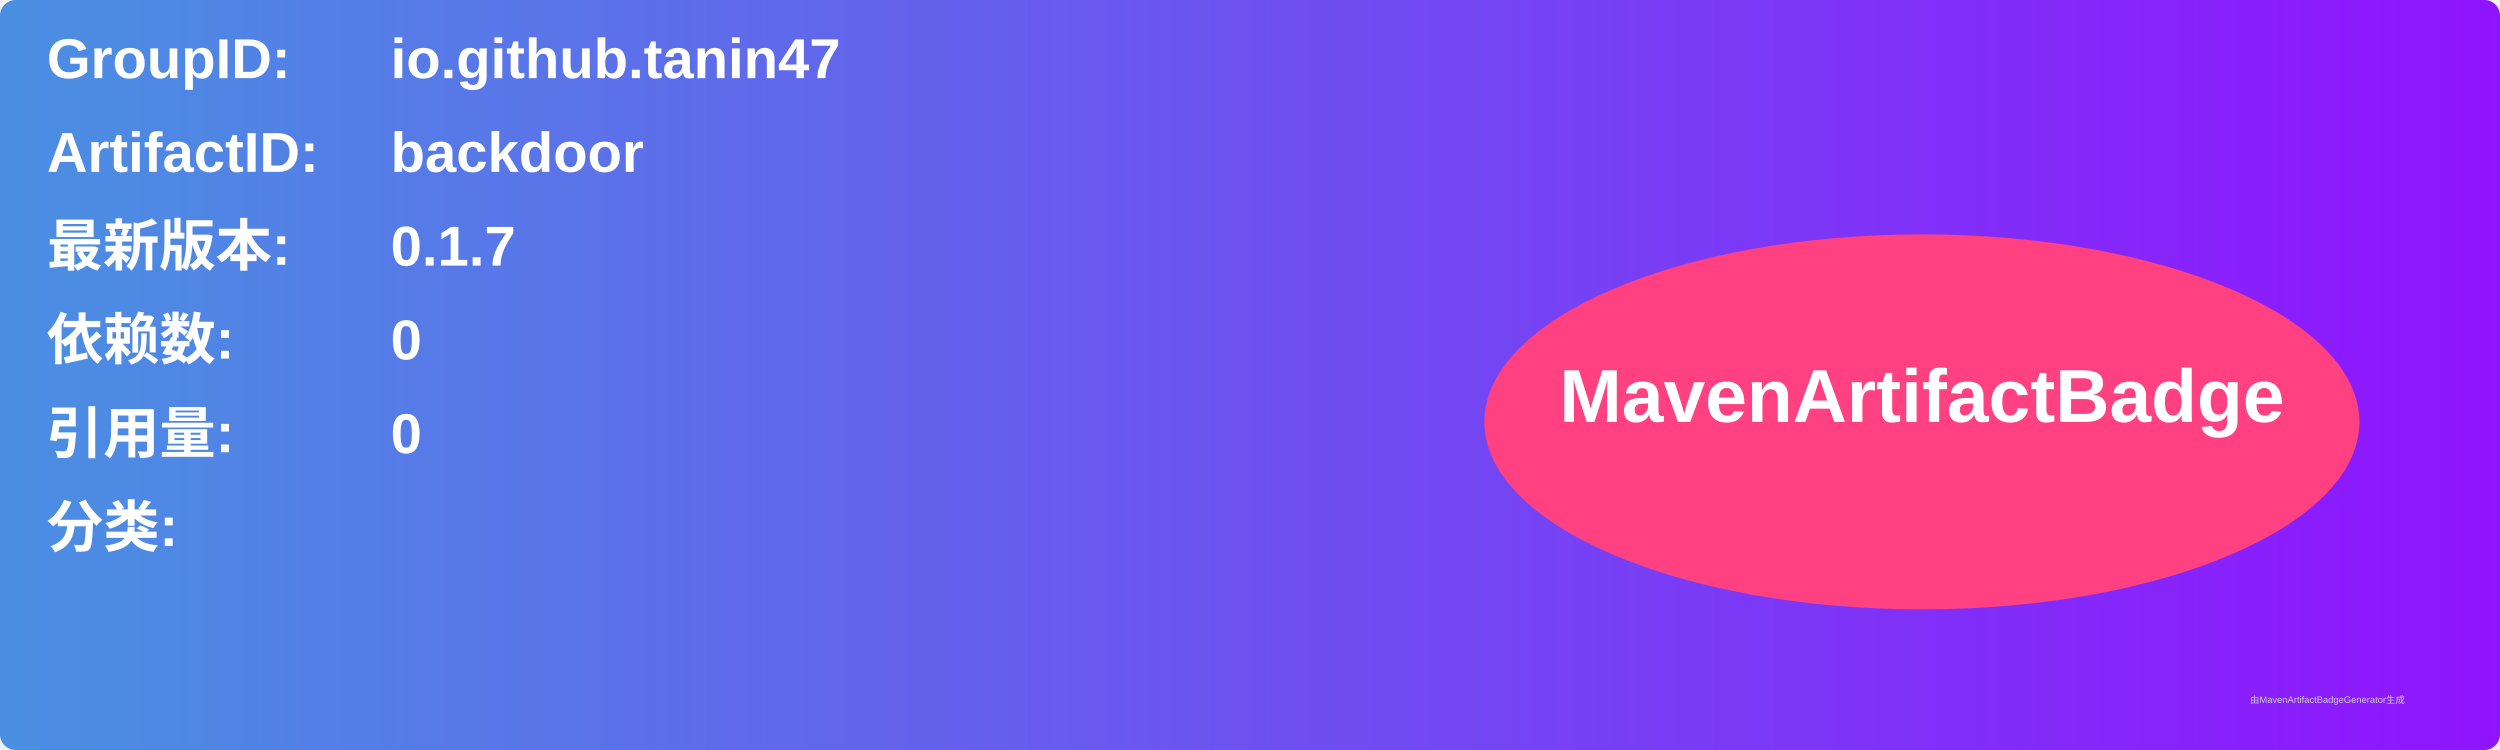
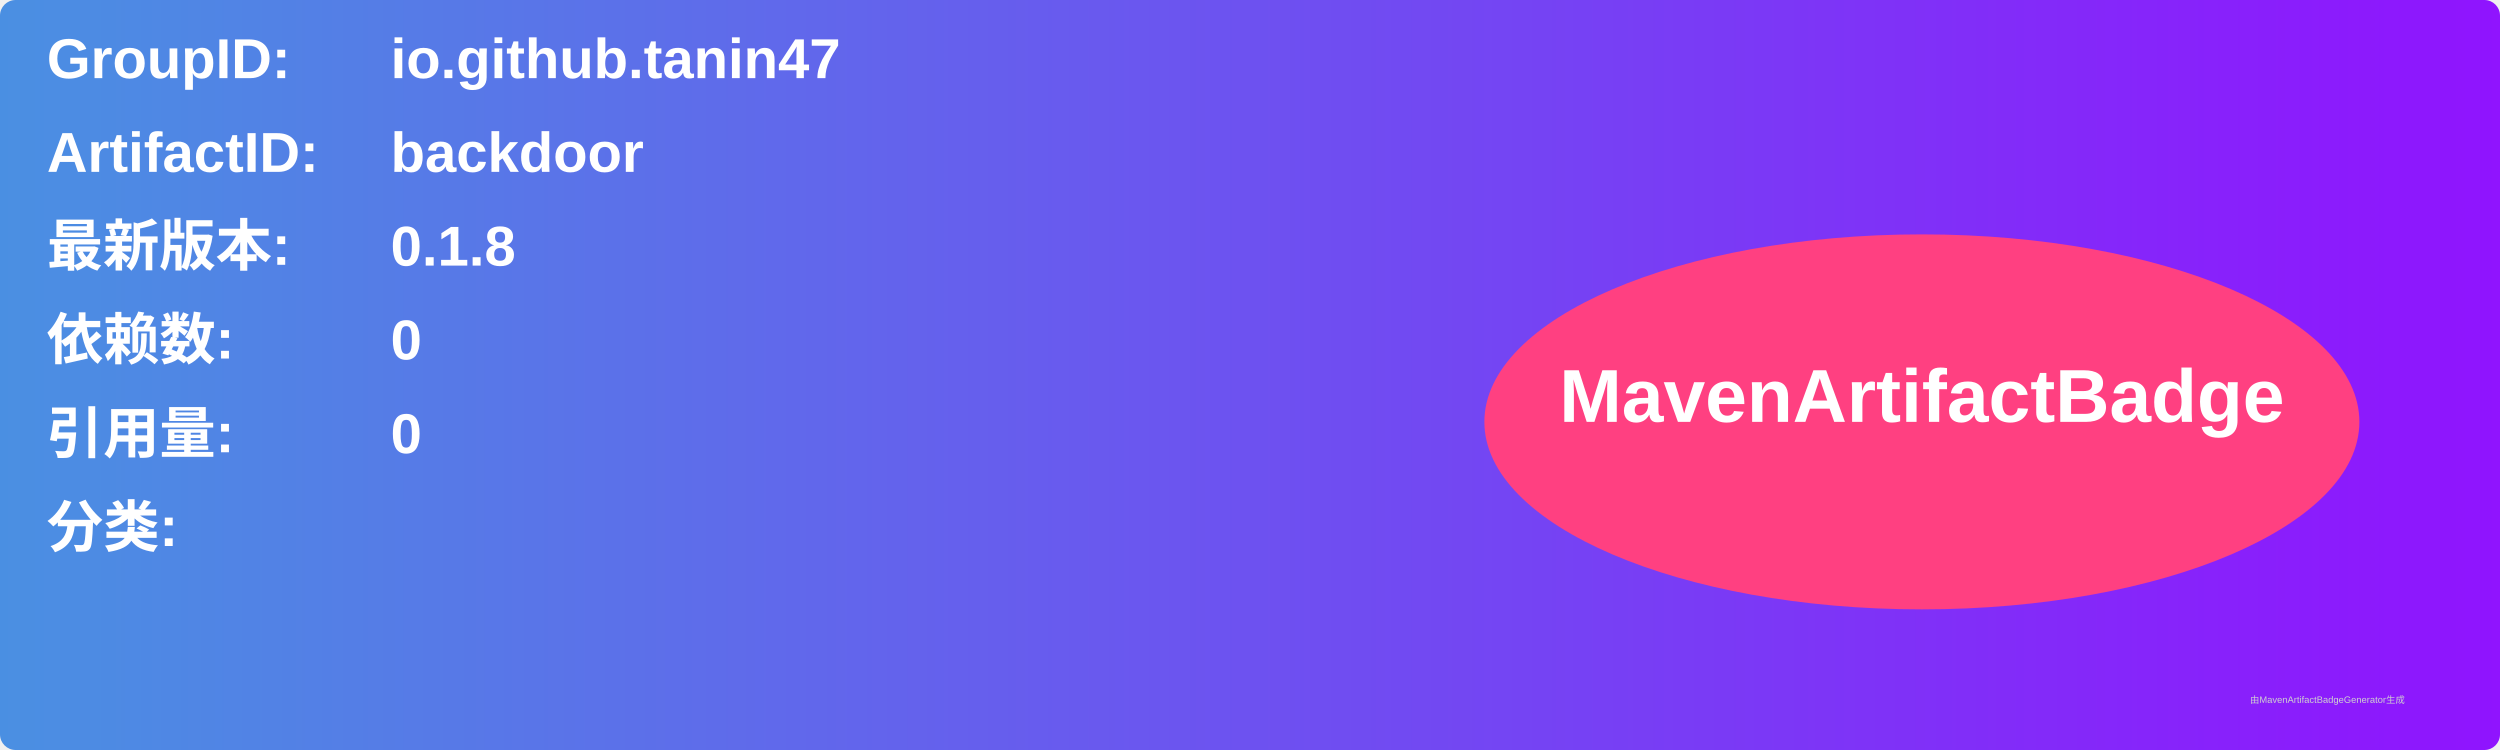
<svg xmlns="http://www.w3.org/2000/svg" width="800" height="240" viewBox="0 0 800 240">
  <linearGradient id="grad" x1="0%" y1="0%" x2="100%" y2="0%">
    <stop offset="0%" stop-color="#4a90e2" />
    <stop offset="100%" stop-color="#9013fe" />
  </linearGradient>
  <rect width="100%" height="100%" rx="5" ry="5" fill="url(#grad)" />
  <g transform="translate(15, 15)">
    <text x="0" y="10" font-family="Arial" font-size="18" fill="white" font-weight="bold" width="260">GroupID:</text>
    <text x="110" y="10" font-family="Arial" font-size="18" fill="white" font-weight="bold" width="460">io.github.tanin47</text>
    <text x="0" y="40" font-family="Arial" font-size="18" fill="white" font-weight="bold" width="260">ArtifactID:</text>
    <text x="110" y="40" font-family="Arial" font-size="18" fill="white" font-weight="bold" width="460">backdoor</text>
    <text x="0" y="70" font-family="Arial" font-size="18" fill="white" font-weight="bold">最新版本:</text>
    <text x="110" y="70" font-family="Arial" font-size="18" fill="white" font-weight="bold">
-       <tspan font-weight="bold">0.1.7</tspan>
+       <tspan font-weight="bold">0.1.8</tspan>
    </text>
    <text x="0" y="100" font-family="Arial" font-size="18" fill="white" font-weight="bold">依赖数: </text>
    <text x="110" y="100" font-family="Arial" font-size="18" fill="white">
      <tspan font-weight="bold">0</tspan>
    </text>
    <text x="0" y="130" font-family="Arial" font-size="18" fill="white" font-weight="bold">引用量: </text>
    <text x="110" y="130" font-family="Arial" font-size="18" fill="white">
      <tspan font-weight="bold">0</tspan>
    </text>
    <text x="0" y="160" font-family="Arial" font-size="18" fill="white" font-weight="bold">分类:</text>
    <text x="10" y="190" font-family="Arial" font-size="10" fill="white">
      <tspan font-weight="bold" />
    </text>
    <ellipse cx="600" cy="120" rx="140" ry="60" fill="#ff4081" />
    <text x="600" y="120" text-anchor="middle" font-family="Arial" font-size="24" fill="white" font-weight="bold">MavenArtifactBadge</text>
  </g>
  <text x="720" y="225" font-family="Arial" font-size="3" fill="#d0d0d0">由MavenArtifactBadgeGenerator生成</text>
</svg>
